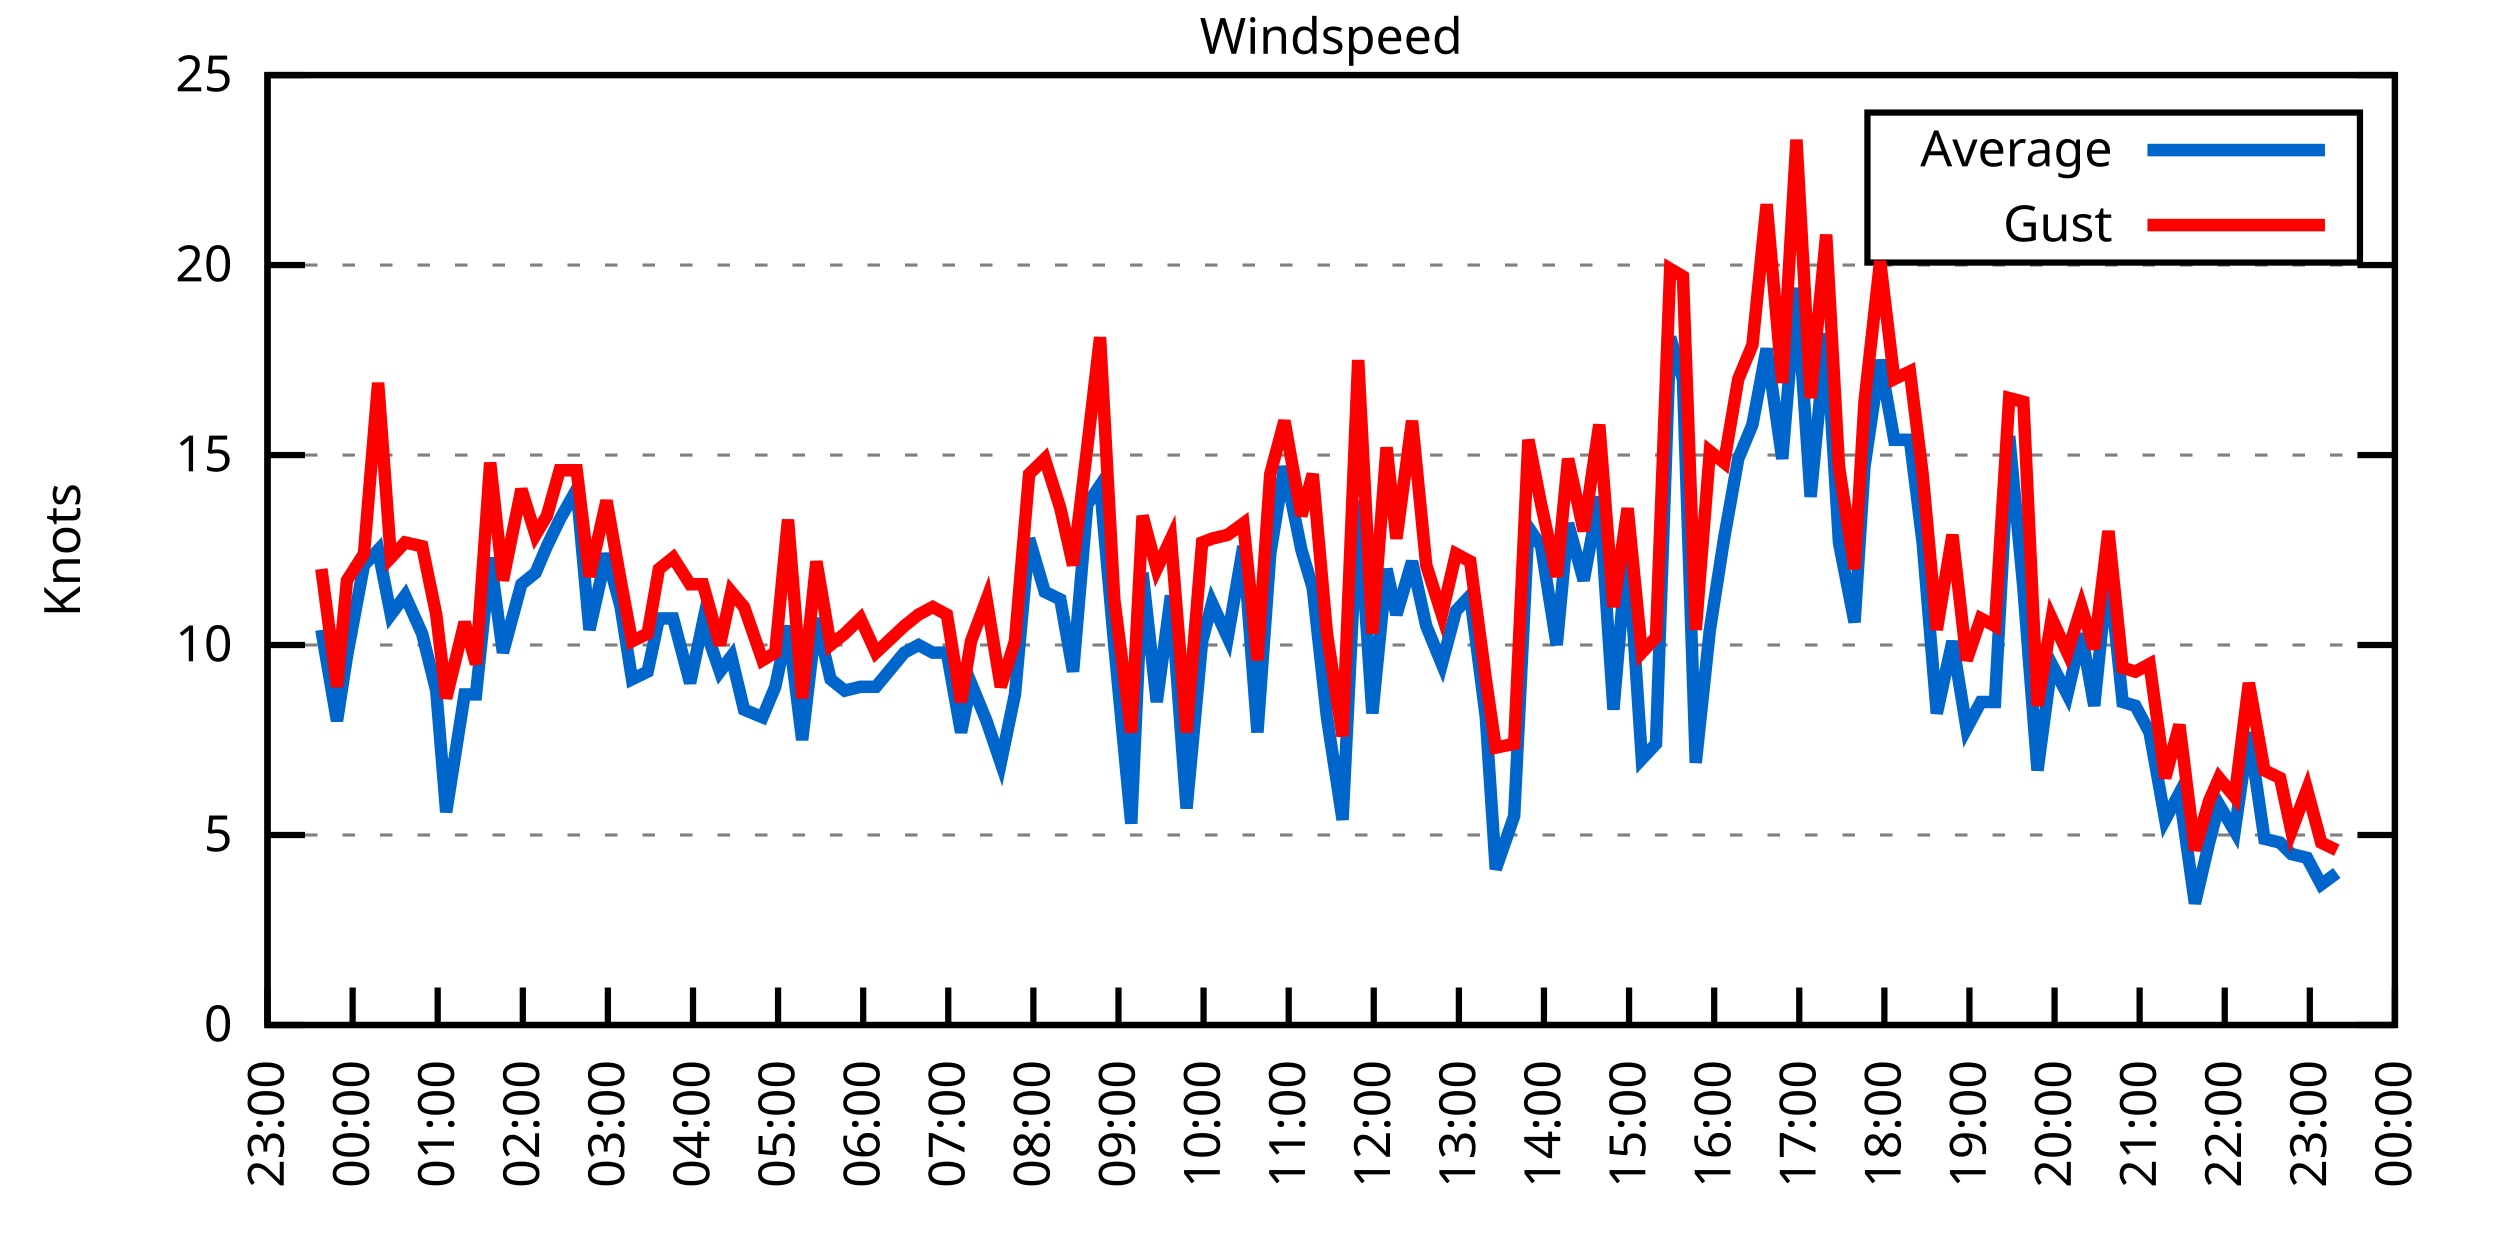
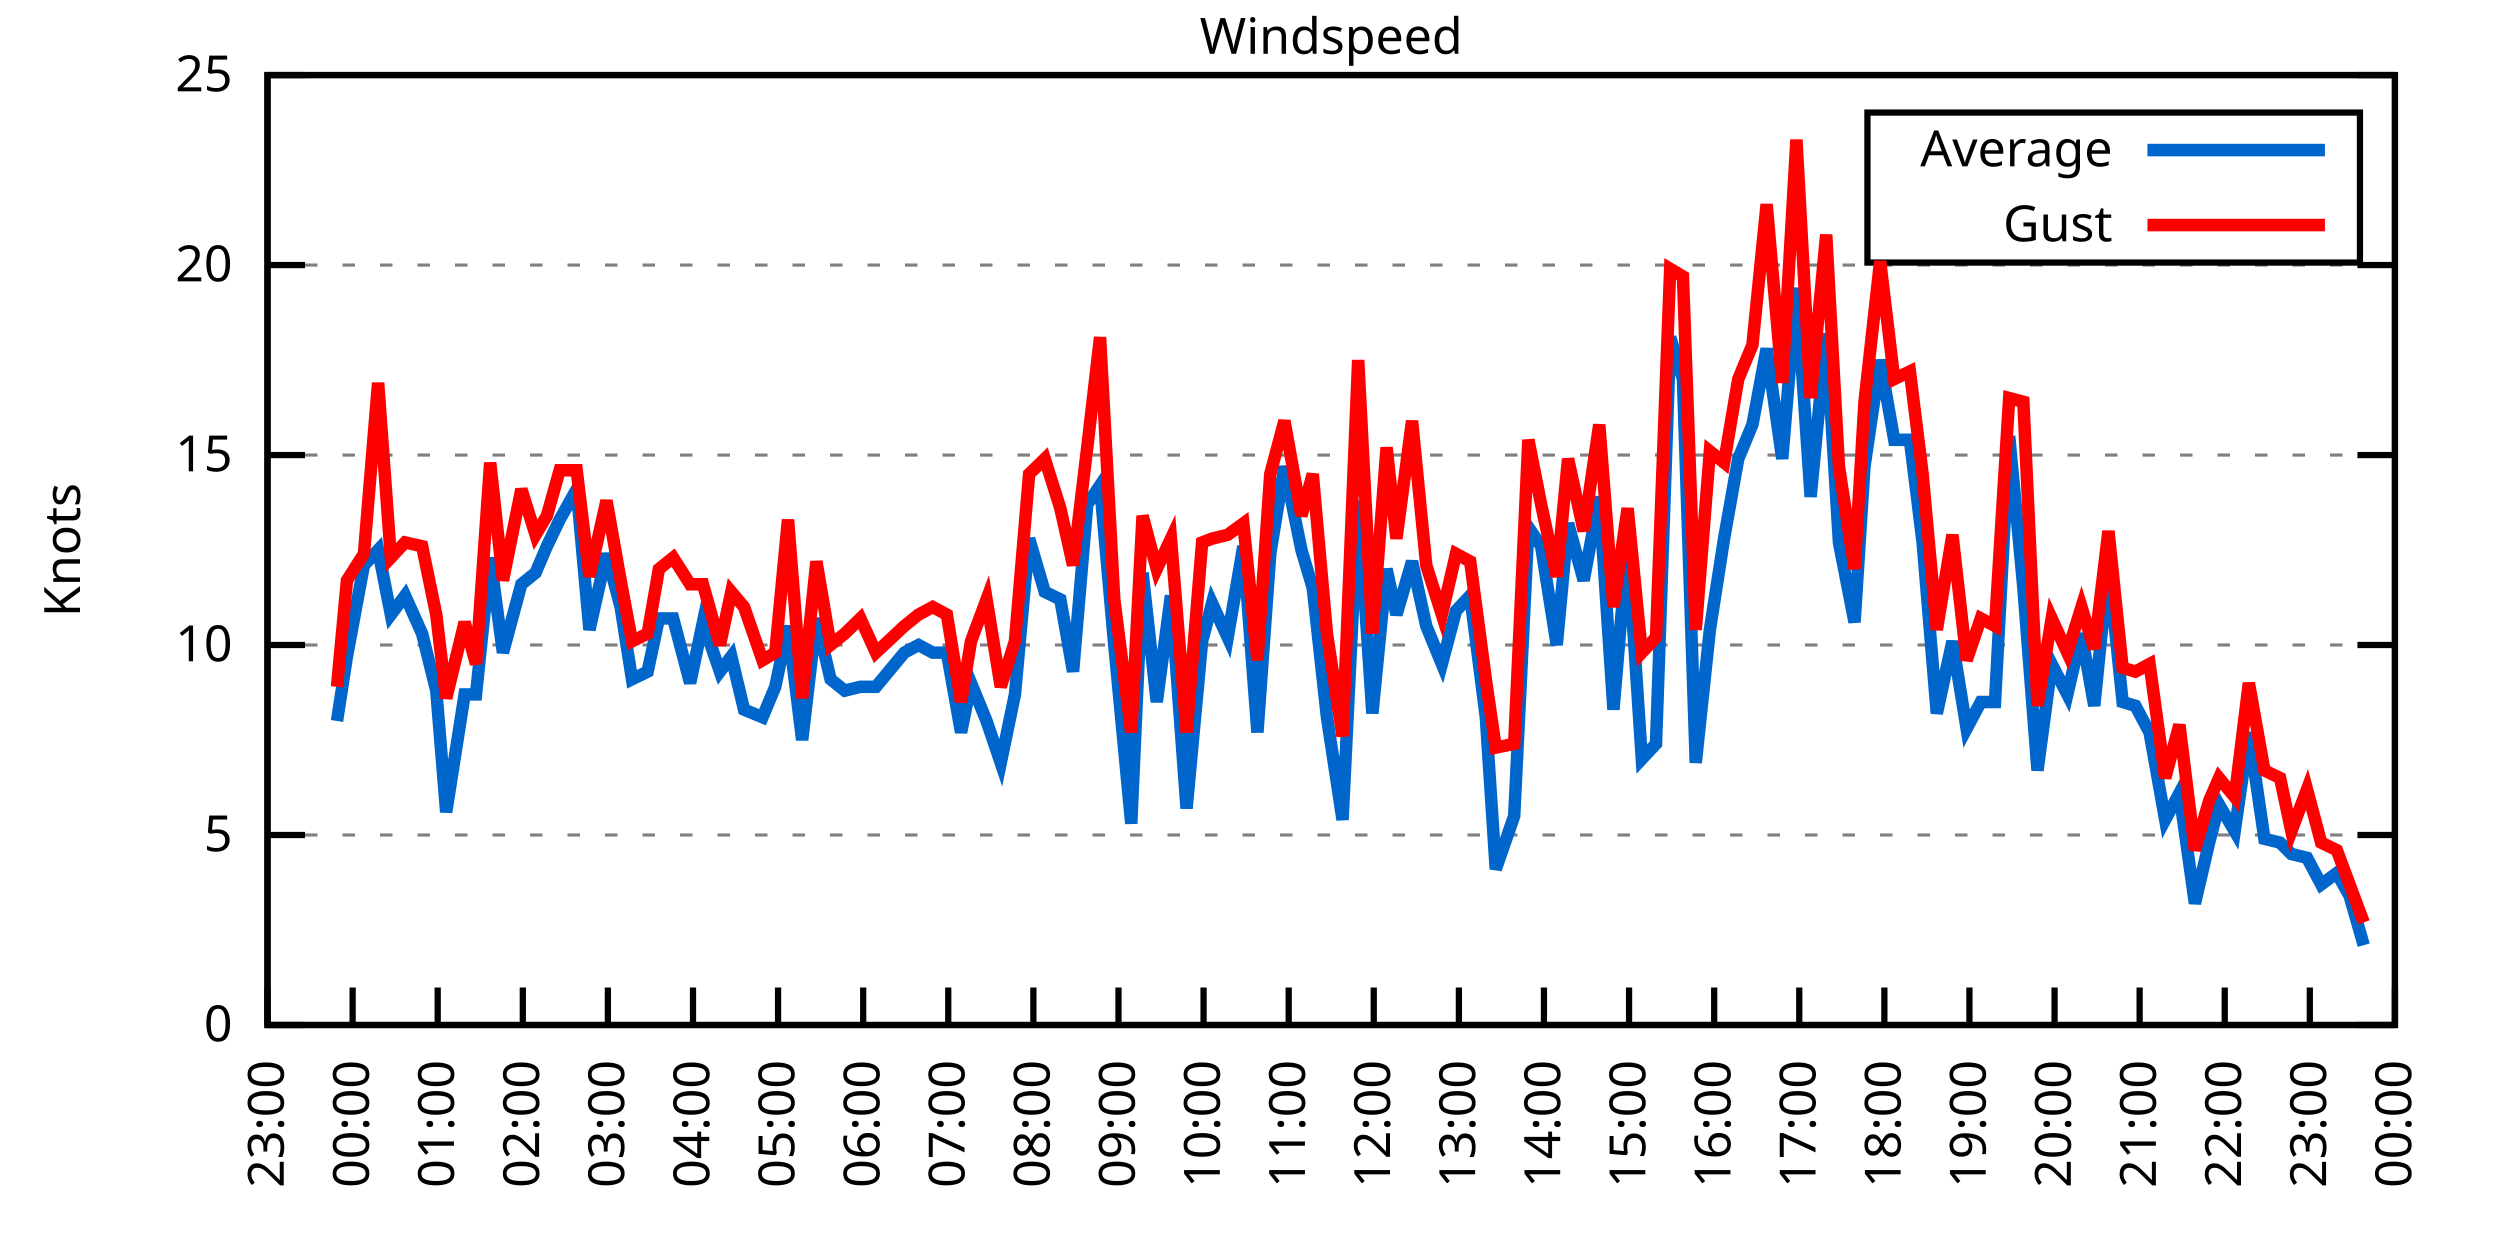
<svg xmlns="http://www.w3.org/2000/svg" xmlns:xlink="http://www.w3.org/1999/xlink" width="400" height="200" viewBox="0 0 400 200">
  <g id="gnuplot_canvas">
    <rect x="0" y="0" width="400" height="200" fill="none" />
    <defs>
      <circle id="gpDot" r="0.5" stroke-width="0.5" stroke="currentColor" />
      <path id="gpPt0" stroke-width="0.333" stroke="currentColor" d="M-1,0 h2 M0,-1 v2" />
      <path id="gpPt1" stroke-width="0.333" stroke="currentColor" d="M-1,-1 L1,1 M1,-1 L-1,1" />
      <path id="gpPt2" stroke-width="0.333" stroke="currentColor" d="M-1,0 L1,0 M0,-1 L0,1 M-1,-1 L1,1 M-1,1 L1,-1" />
      <rect id="gpPt3" stroke-width="0.333" stroke="currentColor" x="-1" y="-1" width="2" height="2" />
      <rect id="gpPt4" stroke-width="0.333" stroke="currentColor" fill="currentColor" x="-1" y="-1" width="2" height="2" />
      <circle id="gpPt5" stroke-width="0.333" stroke="currentColor" cx="0" cy="0" r="1" />
      <use xlink:href="#gpPt5" id="gpPt6" fill="currentColor" stroke="none" />
      <path id="gpPt7" stroke-width="0.333" stroke="currentColor" d="M0,-1.33 L-1.33,0.67 L1.33,0.67 z" />
      <use xlink:href="#gpPt7" id="gpPt8" fill="currentColor" stroke="none" />
      <use xlink:href="#gpPt7" id="gpPt9" stroke="currentColor" transform="rotate(180)" />
      <use xlink:href="#gpPt9" id="gpPt10" fill="currentColor" stroke="none" />
      <use xlink:href="#gpPt3" id="gpPt11" stroke="currentColor" transform="rotate(45)" />
      <use xlink:href="#gpPt11" id="gpPt12" fill="currentColor" stroke="none" />
      <path id="gpPt13" stroke-width="0.333" stroke="currentColor" d="M0,1.330 L1.265,0.411 L0.782,-1.067 L-0.782,-1.076 L-1.265,0.411 z" />
      <use xlink:href="#gpPt13" id="gpPt14" fill="currentColor" stroke="none" />
      <filter id="textbox" filterUnits="objectBoundingBox" x="0" y="0" height="1" width="1">
        <feFlood flood-color="white" flood-opacity="1" result="bgnd" />
        <feComposite in="SourceGraphic" in2="bgnd" operator="atop" />
      </filter>
      <filter id="greybox" filterUnits="objectBoundingBox" x="0" y="0" height="1" width="1">
        <feFlood flood-color="lightgrey" flood-opacity="1" result="grey" />
        <feComposite in="SourceGraphic" in2="grey" operator="atop" />
      </filter>
    </defs>
    <g fill="none" color="white" stroke="currentColor" stroke-width="1.00" stroke-linecap="butt" stroke-linejoin="miter">
</g>
    <g fill="none" color="black" stroke="currentColor" stroke-width="1.00" stroke-linecap="butt" stroke-linejoin="miter">
      <g stroke="none" shape-rendering="crispEdges">
        <polygon fill="rgb(255, 255, 255)" points="42.80,164.00 383.18,164.00 383.18,12.02 42.80,12.02 " />
      </g>
    </g>
    <g fill="none" color="black" stroke="currentColor" stroke-width="1.00" stroke-linecap="butt" stroke-linejoin="miter">
</g>
    <g fill="none" color="black" stroke="black" stroke-width="0.50" stroke-linecap="butt" stroke-linejoin="miter">
</g>
    <g fill="none" color="gray" stroke="currentColor" stroke-width="0.50" stroke-linecap="butt" stroke-linejoin="miter">
      <path stroke="gray" stroke-dasharray="2,4" class="gridline" d="M42.80,164.00 L383.19,164.00  " />
    </g>
    <g fill="none" color="gray" stroke="gray" stroke-width="1.00" stroke-linecap="butt" stroke-linejoin="miter">
</g>
    <g fill="none" color="black" stroke="currentColor" stroke-width="1.00" stroke-linecap="butt" stroke-linejoin="miter">
      <path stroke="black" d="M42.80,164.00 L48.80,164.00 M383.19,164.00 L377.19,164.00  " />
      <g transform="translate(37.20,166.60)" stroke="none" fill="black" font-family="Sans" font-size="8.00" text-anchor="end">
        <text>
          <tspan font-family="Sans"> 0</tspan>
        </text>
      </g>
    </g>
    <g fill="none" color="black" stroke="currentColor" stroke-width="1.00" stroke-linecap="butt" stroke-linejoin="miter">
</g>
    <g fill="none" color="black" stroke="black" stroke-width="0.50" stroke-linecap="butt" stroke-linejoin="miter">
</g>
    <g fill="none" color="gray" stroke="currentColor" stroke-width="0.50" stroke-linecap="butt" stroke-linejoin="miter">
      <path stroke="gray" stroke-dasharray="2,4" class="gridline" d="M42.80,133.60 L383.19,133.60  " />
    </g>
    <g fill="none" color="gray" stroke="gray" stroke-width="1.00" stroke-linecap="butt" stroke-linejoin="miter">
</g>
    <g fill="none" color="black" stroke="currentColor" stroke-width="1.00" stroke-linecap="butt" stroke-linejoin="miter">
      <path stroke="black" d="M42.80,133.60 L48.80,133.60 M383.19,133.60 L377.19,133.60  " />
      <g transform="translate(37.20,136.20)" stroke="none" fill="black" font-family="Sans" font-size="8.00" text-anchor="end">
        <text>
          <tspan font-family="Sans"> 5</tspan>
        </text>
      </g>
    </g>
    <g fill="none" color="black" stroke="currentColor" stroke-width="1.00" stroke-linecap="butt" stroke-linejoin="miter">
</g>
    <g fill="none" color="black" stroke="black" stroke-width="0.50" stroke-linecap="butt" stroke-linejoin="miter">
</g>
    <g fill="none" color="gray" stroke="currentColor" stroke-width="0.50" stroke-linecap="butt" stroke-linejoin="miter">
      <path stroke="gray" stroke-dasharray="2,4" class="gridline" d="M42.80,103.20 L383.19,103.20  " />
    </g>
    <g fill="none" color="gray" stroke="gray" stroke-width="1.00" stroke-linecap="butt" stroke-linejoin="miter">
</g>
    <g fill="none" color="black" stroke="currentColor" stroke-width="1.00" stroke-linecap="butt" stroke-linejoin="miter">
      <path stroke="black" d="M42.80,103.20 L48.80,103.20 M383.19,103.20 L377.19,103.20  " />
      <g transform="translate(37.20,105.80)" stroke="none" fill="black" font-family="Sans" font-size="8.00" text-anchor="end">
        <text>
          <tspan font-family="Sans"> 10</tspan>
        </text>
      </g>
    </g>
    <g fill="none" color="black" stroke="currentColor" stroke-width="1.00" stroke-linecap="butt" stroke-linejoin="miter">
</g>
    <g fill="none" color="black" stroke="black" stroke-width="0.50" stroke-linecap="butt" stroke-linejoin="miter">
</g>
    <g fill="none" color="gray" stroke="currentColor" stroke-width="0.50" stroke-linecap="butt" stroke-linejoin="miter">
      <path stroke="gray" stroke-dasharray="2,4" class="gridline" d="M42.80,72.81 L383.19,72.81  " />
    </g>
    <g fill="none" color="gray" stroke="gray" stroke-width="1.00" stroke-linecap="butt" stroke-linejoin="miter">
</g>
    <g fill="none" color="black" stroke="currentColor" stroke-width="1.00" stroke-linecap="butt" stroke-linejoin="miter">
      <path stroke="black" d="M42.80,72.81 L48.80,72.81 M383.19,72.81 L377.19,72.81  " />
      <g transform="translate(37.20,75.41)" stroke="none" fill="black" font-family="Sans" font-size="8.00" text-anchor="end">
        <text>
          <tspan font-family="Sans"> 15</tspan>
        </text>
      </g>
    </g>
    <g fill="none" color="black" stroke="currentColor" stroke-width="1.00" stroke-linecap="butt" stroke-linejoin="miter">
</g>
    <g fill="none" color="black" stroke="black" stroke-width="0.50" stroke-linecap="butt" stroke-linejoin="miter">
</g>
    <g fill="none" color="gray" stroke="currentColor" stroke-width="0.50" stroke-linecap="butt" stroke-linejoin="miter">
      <path stroke="gray" stroke-dasharray="2,4" class="gridline" d="M42.80,42.41 L383.19,42.41  " />
    </g>
    <g fill="none" color="gray" stroke="gray" stroke-width="1.00" stroke-linecap="butt" stroke-linejoin="miter">
</g>
    <g fill="none" color="black" stroke="currentColor" stroke-width="1.00" stroke-linecap="butt" stroke-linejoin="miter">
      <path stroke="black" d="M42.80,42.41 L48.80,42.41 M383.19,42.41 L377.19,42.41  " />
      <g transform="translate(37.20,45.01)" stroke="none" fill="black" font-family="Sans" font-size="8.00" text-anchor="end">
        <text>
          <tspan font-family="Sans"> 20</tspan>
        </text>
      </g>
    </g>
    <g fill="none" color="black" stroke="currentColor" stroke-width="1.00" stroke-linecap="butt" stroke-linejoin="miter">
</g>
    <g fill="none" color="black" stroke="black" stroke-width="0.50" stroke-linecap="butt" stroke-linejoin="miter">
</g>
    <g fill="none" color="gray" stroke="currentColor" stroke-width="0.50" stroke-linecap="butt" stroke-linejoin="miter">
      <path stroke="gray" stroke-dasharray="2,4" class="gridline" d="M42.80,12.01 L383.19,12.01  " />
    </g>
    <g fill="none" color="gray" stroke="gray" stroke-width="1.00" stroke-linecap="butt" stroke-linejoin="miter">
</g>
    <g fill="none" color="black" stroke="currentColor" stroke-width="1.00" stroke-linecap="butt" stroke-linejoin="miter">
      <path stroke="black" d="M42.80,12.01 L48.80,12.01 M383.19,12.01 L377.19,12.01  " />
      <g transform="translate(37.20,14.61)" stroke="none" fill="black" font-family="Sans" font-size="8.00" text-anchor="end">
        <text>
          <tspan font-family="Sans"> 25</tspan>
        </text>
      </g>
    </g>
    <g fill="none" color="black" stroke="currentColor" stroke-width="1.00" stroke-linecap="butt" stroke-linejoin="miter">
      <path stroke="black" d="M42.80,164.00 L42.80,158.00  " />
      <g transform="translate(45.40,169.60) rotate(270.00)" stroke="none" fill="black" font-family="Sans" font-size="8.00" text-anchor="end">
        <text>
          <tspan font-family="Sans">23:00</tspan>
        </text>
      </g>
    </g>
    <g fill="none" color="black" stroke="currentColor" stroke-width="1.00" stroke-linecap="butt" stroke-linejoin="miter">
      <path stroke="black" d="M56.42,164.00 L56.42,158.00  " />
      <g transform="translate(59.02,169.60) rotate(270.00)" stroke="none" fill="black" font-family="Sans" font-size="8.00" text-anchor="end">
        <text>
          <tspan font-family="Sans">00:00</tspan>
        </text>
      </g>
    </g>
    <g fill="none" color="black" stroke="currentColor" stroke-width="1.00" stroke-linecap="butt" stroke-linejoin="miter">
      <path stroke="black" d="M70.03,164.00 L70.03,158.00  " />
      <g transform="translate(72.63,169.60) rotate(270.00)" stroke="none" fill="black" font-family="Sans" font-size="8.00" text-anchor="end">
        <text>
          <tspan font-family="Sans">01:00</tspan>
        </text>
      </g>
    </g>
    <g fill="none" color="black" stroke="currentColor" stroke-width="1.00" stroke-linecap="butt" stroke-linejoin="miter">
      <path stroke="black" d="M83.65,164.00 L83.65,158.00  " />
      <g transform="translate(86.25,169.60) rotate(270.00)" stroke="none" fill="black" font-family="Sans" font-size="8.00" text-anchor="end">
        <text>
          <tspan font-family="Sans">02:00</tspan>
        </text>
      </g>
    </g>
    <g fill="none" color="black" stroke="currentColor" stroke-width="1.00" stroke-linecap="butt" stroke-linejoin="miter">
      <path stroke="black" d="M97.26,164.00 L97.26,158.00  " />
      <g transform="translate(99.86,169.60) rotate(270.00)" stroke="none" fill="black" font-family="Sans" font-size="8.00" text-anchor="end">
        <text>
          <tspan font-family="Sans">03:00</tspan>
        </text>
      </g>
    </g>
    <g fill="none" color="black" stroke="currentColor" stroke-width="1.00" stroke-linecap="butt" stroke-linejoin="miter">
      <path stroke="black" d="M110.88,164.00 L110.88,158.00  " />
      <g transform="translate(113.48,169.60) rotate(270.00)" stroke="none" fill="black" font-family="Sans" font-size="8.00" text-anchor="end">
        <text>
          <tspan font-family="Sans">04:00</tspan>
        </text>
      </g>
    </g>
    <g fill="none" color="black" stroke="currentColor" stroke-width="1.00" stroke-linecap="butt" stroke-linejoin="miter">
      <path stroke="black" d="M124.49,164.00 L124.49,158.00  " />
      <g transform="translate(127.09,169.60) rotate(270.00)" stroke="none" fill="black" font-family="Sans" font-size="8.00" text-anchor="end">
        <text>
          <tspan font-family="Sans">05:00</tspan>
        </text>
      </g>
    </g>
    <g fill="none" color="black" stroke="currentColor" stroke-width="1.00" stroke-linecap="butt" stroke-linejoin="miter">
      <path stroke="black" d="M138.11,164.00 L138.11,158.00  " />
      <g transform="translate(140.71,169.60) rotate(270.00)" stroke="none" fill="black" font-family="Sans" font-size="8.00" text-anchor="end">
        <text>
          <tspan font-family="Sans">06:00</tspan>
        </text>
      </g>
    </g>
    <g fill="none" color="black" stroke="currentColor" stroke-width="1.00" stroke-linecap="butt" stroke-linejoin="miter">
      <path stroke="black" d="M151.72,164.00 L151.72,158.00  " />
      <g transform="translate(154.32,169.60) rotate(270.00)" stroke="none" fill="black" font-family="Sans" font-size="8.00" text-anchor="end">
        <text>
          <tspan font-family="Sans">07:00</tspan>
        </text>
      </g>
    </g>
    <g fill="none" color="black" stroke="currentColor" stroke-width="1.00" stroke-linecap="butt" stroke-linejoin="miter">
      <path stroke="black" d="M165.34,164.00 L165.34,158.00  " />
      <g transform="translate(167.94,169.60) rotate(270.00)" stroke="none" fill="black" font-family="Sans" font-size="8.00" text-anchor="end">
        <text>
          <tspan font-family="Sans">08:00</tspan>
        </text>
      </g>
    </g>
    <g fill="none" color="black" stroke="currentColor" stroke-width="1.00" stroke-linecap="butt" stroke-linejoin="miter">
      <path stroke="black" d="M178.96,164.00 L178.96,158.00  " />
      <g transform="translate(181.56,169.60) rotate(270.00)" stroke="none" fill="black" font-family="Sans" font-size="8.00" text-anchor="end">
        <text>
          <tspan font-family="Sans">09:00</tspan>
        </text>
      </g>
    </g>
    <g fill="none" color="black" stroke="currentColor" stroke-width="1.00" stroke-linecap="butt" stroke-linejoin="miter">
      <path stroke="black" d="M192.57,164.00 L192.57,158.00  " />
      <g transform="translate(195.17,169.60) rotate(270.00)" stroke="none" fill="black" font-family="Sans" font-size="8.00" text-anchor="end">
        <text>
          <tspan font-family="Sans">10:00</tspan>
        </text>
      </g>
    </g>
    <g fill="none" color="black" stroke="currentColor" stroke-width="1.00" stroke-linecap="butt" stroke-linejoin="miter">
      <path stroke="black" d="M206.19,164.00 L206.19,158.00  " />
      <g transform="translate(208.79,169.60) rotate(270.00)" stroke="none" fill="black" font-family="Sans" font-size="8.00" text-anchor="end">
        <text>
          <tspan font-family="Sans">11:00</tspan>
        </text>
      </g>
    </g>
    <g fill="none" color="black" stroke="currentColor" stroke-width="1.00" stroke-linecap="butt" stroke-linejoin="miter">
      <path stroke="black" d="M219.80,164.00 L219.80,158.00  " />
      <g transform="translate(222.40,169.60) rotate(270.00)" stroke="none" fill="black" font-family="Sans" font-size="8.00" text-anchor="end">
        <text>
          <tspan font-family="Sans">12:00</tspan>
        </text>
      </g>
    </g>
    <g fill="none" color="black" stroke="currentColor" stroke-width="1.00" stroke-linecap="butt" stroke-linejoin="miter">
      <path stroke="black" d="M233.42,164.00 L233.42,158.00  " />
      <g transform="translate(236.02,169.60) rotate(270.00)" stroke="none" fill="black" font-family="Sans" font-size="8.00" text-anchor="end">
        <text>
          <tspan font-family="Sans">13:00</tspan>
        </text>
      </g>
    </g>
    <g fill="none" color="black" stroke="currentColor" stroke-width="1.00" stroke-linecap="butt" stroke-linejoin="miter">
      <path stroke="black" d="M247.03,164.00 L247.03,158.00  " />
      <g transform="translate(249.63,169.60) rotate(270.00)" stroke="none" fill="black" font-family="Sans" font-size="8.00" text-anchor="end">
        <text>
          <tspan font-family="Sans">14:00</tspan>
        </text>
      </g>
    </g>
    <g fill="none" color="black" stroke="currentColor" stroke-width="1.00" stroke-linecap="butt" stroke-linejoin="miter">
      <path stroke="black" d="M260.65,164.00 L260.65,158.00  " />
      <g transform="translate(263.25,169.60) rotate(270.00)" stroke="none" fill="black" font-family="Sans" font-size="8.00" text-anchor="end">
        <text>
          <tspan font-family="Sans">15:00</tspan>
        </text>
      </g>
    </g>
    <g fill="none" color="black" stroke="currentColor" stroke-width="1.00" stroke-linecap="butt" stroke-linejoin="miter">
      <path stroke="black" d="M274.27,164.00 L274.27,158.00  " />
      <g transform="translate(276.87,169.60) rotate(270.00)" stroke="none" fill="black" font-family="Sans" font-size="8.00" text-anchor="end">
        <text>
          <tspan font-family="Sans">16:00</tspan>
        </text>
      </g>
    </g>
    <g fill="none" color="black" stroke="currentColor" stroke-width="1.00" stroke-linecap="butt" stroke-linejoin="miter">
      <path stroke="black" d="M287.88,164.00 L287.88,158.00  " />
      <g transform="translate(290.48,169.60) rotate(270.00)" stroke="none" fill="black" font-family="Sans" font-size="8.00" text-anchor="end">
        <text>
          <tspan font-family="Sans">17:00</tspan>
        </text>
      </g>
    </g>
    <g fill="none" color="black" stroke="currentColor" stroke-width="1.00" stroke-linecap="butt" stroke-linejoin="miter">
      <path stroke="black" d="M301.50,164.00 L301.50,158.00  " />
      <g transform="translate(304.10,169.60) rotate(270.00)" stroke="none" fill="black" font-family="Sans" font-size="8.00" text-anchor="end">
        <text>
          <tspan font-family="Sans">18:00</tspan>
        </text>
      </g>
    </g>
    <g fill="none" color="black" stroke="currentColor" stroke-width="1.00" stroke-linecap="butt" stroke-linejoin="miter">
      <path stroke="black" d="M315.11,164.00 L315.11,158.00  " />
      <g transform="translate(317.71,169.60) rotate(270.00)" stroke="none" fill="black" font-family="Sans" font-size="8.00" text-anchor="end">
        <text>
          <tspan font-family="Sans">19:00</tspan>
        </text>
      </g>
    </g>
    <g fill="none" color="black" stroke="currentColor" stroke-width="1.00" stroke-linecap="butt" stroke-linejoin="miter">
      <path stroke="black" d="M328.73,164.00 L328.73,158.00  " />
      <g transform="translate(331.33,169.60) rotate(270.00)" stroke="none" fill="black" font-family="Sans" font-size="8.00" text-anchor="end">
        <text>
          <tspan font-family="Sans">20:00</tspan>
        </text>
      </g>
    </g>
    <g fill="none" color="black" stroke="currentColor" stroke-width="1.00" stroke-linecap="butt" stroke-linejoin="miter">
      <path stroke="black" d="M342.34,164.00 L342.34,158.00  " />
      <g transform="translate(344.94,169.60) rotate(270.00)" stroke="none" fill="black" font-family="Sans" font-size="8.00" text-anchor="end">
        <text>
          <tspan font-family="Sans">21:00</tspan>
        </text>
      </g>
    </g>
    <g fill="none" color="black" stroke="currentColor" stroke-width="1.00" stroke-linecap="butt" stroke-linejoin="miter">
      <path stroke="black" d="M355.96,164.00 L355.96,158.00  " />
      <g transform="translate(358.56,169.60) rotate(270.00)" stroke="none" fill="black" font-family="Sans" font-size="8.00" text-anchor="end">
        <text>
          <tspan font-family="Sans">22:00</tspan>
        </text>
      </g>
    </g>
    <g fill="none" color="black" stroke="currentColor" stroke-width="1.00" stroke-linecap="butt" stroke-linejoin="miter">
      <path stroke="black" d="M369.57,164.00 L369.57,158.00  " />
      <g transform="translate(372.17,169.60) rotate(270.00)" stroke="none" fill="black" font-family="Sans" font-size="8.00" text-anchor="end">
        <text>
          <tspan font-family="Sans">23:00</tspan>
        </text>
      </g>
    </g>
    <g fill="none" color="black" stroke="currentColor" stroke-width="1.00" stroke-linecap="butt" stroke-linejoin="miter">
      <path stroke="black" d="M383.19,164.00 L383.19,158.00  " />
      <g transform="translate(385.79,169.60) rotate(270.00)" stroke="none" fill="black" font-family="Sans" font-size="8.00" text-anchor="end">
        <text>
          <tspan font-family="Sans">00:00</tspan>
        </text>
      </g>
    </g>
    <g fill="none" color="black" stroke="currentColor" stroke-width="1.00" stroke-linecap="butt" stroke-linejoin="miter">
</g>
    <g fill="none" color="black" stroke="currentColor" stroke-width="1.00" stroke-linecap="butt" stroke-linejoin="miter">
      <path stroke="black" d="M42.80,12.01 L42.80,164.00 L383.19,164.00 L383.19,12.01 L42.80,12.01 Z  " />
    </g>
    <g fill="none" color="black" stroke="currentColor" stroke-width="1.00" stroke-linecap="butt" stroke-linejoin="miter">
</g>
    <g fill="none" color="black" stroke="currentColor" stroke-width="1.00" stroke-linecap="butt" stroke-linejoin="miter">
      <path stroke="black" d="M298.79,42.01 L298.79,18.01 L377.59,18.01 L377.59,42.01 L298.79,42.01 Z  " />
    </g>
    <g id="Windspeed_plot_1">
      <g fill="none" color="white" stroke="black" stroke-width="2.00" stroke-linecap="butt" stroke-linejoin="miter">
</g>
      <g fill="none" color="black" stroke="currentColor" stroke-width="2.00" stroke-linecap="butt" stroke-linejoin="miter">
        <g transform="translate(337.99,26.61)" stroke="none" fill="black" font-family="Sans" font-size="8.00" text-anchor="end">
          <text>
            <tspan font-family="Sans">Average</tspan>
          </text>
        </g>
      </g>
      <g fill="none" color="black" stroke="currentColor" stroke-width="2.00" stroke-linecap="butt" stroke-linejoin="miter">
-         <path stroke="rgb(  0, 102, 204)" d="M343.59,24.01 L371.99,24.01 M51.42,100.77 L53.92,115.36 L55.51,105.03 L58.23,90.44 L60.50,88.00 L62.54,98.34   L64.81,95.30 L67.54,101.38 L69.80,110.50 L71.39,129.95 L74.34,111.11 L76.16,111.11 L78.43,89.22 L80.47,104.42   L83.42,93.48 L85.69,91.65 L87.50,87.40 L89.55,83.14 L92.27,78.28 L94.31,100.77 L97.04,88.61 L99.30,97.12   L101.12,108.68 L103.62,107.46 L105.43,98.95 L107.70,98.95 L110.42,109.28 L112.47,99.56 L115.19,107.46 L117.01,105.03   L119.05,113.54 L122.00,114.76 L124.04,109.89 L126.08,100.16 L128.35,118.40 L130.62,98.95 L132.89,108.68 L135.16,110.50   L137.66,109.89 L140.15,109.89 L144.69,104.42 L146.96,103.20 L149.23,104.42 L151.50,104.42 L153.77,117.19 L155.36,109.28   L157.85,115.36 L160.12,122.05 L162.39,111.11 L164.66,86.18 L167.16,94.69 L169.65,95.91 L171.69,107.46 L173.96,80.71   L176.01,77.67 L178.28,103.20 L181.00,131.78 L182.81,91.65 L185.08,112.32 L187.35,95.30 L189.85,129.35 L192.34,102.60   L193.93,96.52 L196.43,101.99 L198.93,87.40 L201.19,117.19 L203.24,88.61 L205.51,74.63 L208.23,88.00 L210.04,94.08   L212.31,114.76 L214.81,131.17 L217.31,80.10 L219.58,114.15 L221.85,91.04 L223.43,98.34 L225.93,89.83 L228.20,100.16   L230.70,106.24 L232.96,97.73 L235.23,95.30 L237.73,114.76 L239.32,139.07 L242.27,130.56 L244.54,84.36 L246.58,87.40   L249.08,103.20 L250.89,83.75 L253.39,92.87 L255.88,79.49 L258.15,113.54 L260.42,86.79 L262.69,121.44 L264.96,119.01   L267.23,53.96 L269.27,60.65 L271.32,122.05 L273.58,100.77 L275.85,86.18 L278.12,73.41 L280.39,67.94 L282.66,55.78   L285.16,73.41 L287.43,46.06 L289.70,79.49 L292.19,53.35 L294.23,86.79 L296.73,99.56 L298.32,74.63 L300.82,57.61   L303.08,70.37 L305.58,70.37 L307.62,86.79 L309.89,114.15 L312.39,102.60 L314.66,116.58 L316.93,112.32 L319.20,112.32   L321.47,69.77 L323.74,94.08 L326.00,123.27 L328.27,106.24 L330.77,111.11 L333.04,101.38 L335.08,112.93 L337.35,90.44   L339.62,112.32 L341.66,112.93 L343.93,117.19 L346.43,131.17 L348.70,126.91 L351.19,144.55 L353.46,134.82 L355.05,128.74   L357.55,132.99 L359.82,117.19 L362.31,134.21 L364.81,134.82 L366.62,136.64 L369.12,137.25 L371.39,141.51 L373.89,139.68    " />
+         <path stroke="rgb(  0, 102, 204)" d="M343.59,24.01 L371.99,24.01 M53.92,115.36 L55.51,105.03 L58.23,90.44 L60.50,88.00 L62.54,98.34 L64.81,95.30   L67.54,101.38 L69.80,110.50 L71.39,129.95 L74.34,111.11 L76.16,111.11 L78.43,89.22 L80.47,104.42 L83.42,93.48   L85.69,91.65 L87.50,87.40 L89.55,83.14 L92.27,78.28 L94.31,100.77 L97.04,88.61 L99.30,97.12 L101.12,108.68   L103.62,107.46 L105.43,98.95 L107.70,98.95 L110.42,109.28 L112.47,99.56 L115.19,107.46 L117.01,105.03 L119.05,113.54   L122.00,114.76 L124.04,109.89 L126.08,100.16 L128.35,118.40 L130.62,98.95 L132.89,108.68 L135.16,110.50 L137.66,109.89   L140.15,109.89 L144.69,104.42 L146.96,103.20 L149.23,104.42 L151.50,104.42 L153.77,117.19 L155.36,109.28 L157.85,115.36   L160.12,122.05 L162.39,111.11 L164.66,86.18 L167.16,94.69 L169.65,95.91 L171.69,107.46 L173.96,80.71 L176.01,77.67   L178.28,103.20 L181.00,131.78 L182.81,91.65 L185.08,112.32 L187.35,95.30 L189.85,129.35 L192.34,102.60 L193.93,96.52   L196.43,101.99 L198.93,87.40 L201.19,117.19 L203.24,88.61 L205.51,74.63 L208.23,88.00 L210.04,94.08 L212.31,114.76   L214.81,131.17 L217.31,80.10 L219.58,114.15 L221.85,91.04 L223.43,98.34 L225.93,89.83 L228.20,100.16 L230.70,106.24   L232.96,97.73 L235.23,95.30 L237.73,114.76 L239.32,139.07 L242.27,130.56 L244.54,84.36 L246.58,87.40 L249.08,103.20   L250.89,83.75 L253.39,92.87 L255.88,79.49 L258.15,113.54 L260.42,86.79 L262.69,121.44 L264.96,119.01 L267.23,53.96   L269.27,60.65 L271.32,122.05 L273.58,100.77 L275.85,86.18 L278.12,73.41 L280.39,67.94 L282.66,55.78 L285.16,73.41   L287.43,46.06 L289.70,79.49 L292.19,53.35 L294.23,86.79 L296.73,99.56 L298.32,74.63 L300.82,57.61 L303.08,70.37   L305.58,70.37 L307.62,86.79 L309.89,114.15 L312.39,102.60 L314.66,116.58 L316.93,112.32 L319.20,112.32 L321.47,69.77   L323.74,94.08 L326.00,123.27 L328.27,106.24 L330.77,111.11 L333.04,101.38 L335.08,112.93 L337.35,90.44 L339.62,112.32   L341.66,112.93 L343.93,117.19 L346.43,131.17 L348.70,126.91 L351.19,144.55 L353.46,134.82 L355.05,128.74 L357.55,132.99   L359.82,117.19 L362.31,134.21 L364.81,134.82 L366.62,136.64 L369.12,137.25 L371.39,141.51 L373.89,139.68 L375.93,143.33   L378.20,151.23  " />
      </g>
    </g>
    <g id="Windspeed_plot_2">
      <g fill="none" color="black" stroke="currentColor" stroke-width="2.00" stroke-linecap="butt" stroke-linejoin="miter">
        <g transform="translate(337.99,38.61)" stroke="none" fill="black" font-family="Sans" font-size="8.00" text-anchor="end">
          <text>
            <tspan font-family="Sans">Gust</tspan>
          </text>
        </g>
      </g>
      <g fill="none" color="black" stroke="currentColor" stroke-width="2.00" stroke-linecap="butt" stroke-linejoin="miter">
-         <path stroke="rgb(255,   0,   0)" d="M343.59,36.01 L371.99,36.01 M51.42,91.04 L53.92,109.89 L55.51,92.87 L58.23,88.61 L60.50,61.25 L62.54,89.22   L64.81,86.79 L67.54,87.40 L69.80,98.34 L71.39,111.72 L74.34,99.56 L76.16,106.24 L78.43,74.02 L80.47,92.87   L83.42,78.28 L85.69,85.57 L87.50,82.53 L89.55,75.24 L92.27,75.24 L94.31,92.26 L97.04,80.10 L99.30,92.87   L101.12,102.60 L103.62,101.38 L105.43,91.04 L107.70,89.22 L110.42,93.48 L112.47,93.48 L115.19,103.20 L117.01,94.69   L119.05,97.12 L122.00,105.64 L124.04,104.42 L126.08,83.14 L128.35,111.72 L130.62,89.83 L132.89,103.20 L135.16,101.38   L137.66,98.95 L140.15,104.42 L144.69,100.16 L146.96,98.34 L149.23,97.12 L151.50,98.34 L153.77,112.32 L155.36,102.60   L157.85,95.91 L160.12,109.89 L162.39,102.60 L164.66,75.85 L167.16,73.41 L169.65,81.32 L171.69,90.44 L173.96,71.59   L176.01,53.96 L178.28,95.91 L181.00,117.19 L182.81,82.53 L185.08,91.04 L187.35,86.18 L189.85,117.19 L192.34,86.79   L193.93,86.18 L196.43,85.57 L198.93,83.75 L201.19,105.64 L203.24,75.85 L205.51,67.33 L208.23,82.53 L210.04,75.85   L212.31,101.38 L214.81,117.80 L217.31,57.61 L219.58,101.38 L221.85,71.59 L223.43,86.18 L225.93,67.33 L228.20,90.44   L230.70,98.34 L232.96,88.61 L235.23,89.83 L237.73,108.68 L239.32,119.62 L242.27,119.01 L244.54,70.37 L246.58,80.71   L249.08,92.26 L250.89,73.41 L253.39,84.97 L255.88,67.94 L258.15,97.12 L260.42,81.32 L262.69,104.42 L264.96,101.99   L267.23,43.02 L269.27,44.23 L271.32,100.77 L273.58,72.20 L275.85,74.02 L278.12,60.65 L280.39,55.18 L282.66,32.68   L285.16,61.25 L287.43,22.35 L289.70,63.69 L292.19,37.54 L294.23,74.63 L296.73,91.04 L298.32,64.29 L300.82,41.80   L303.08,60.65 L305.58,59.43 L307.62,75.85 L309.89,100.77 L312.39,85.57 L314.66,105.64 L316.93,98.95 L319.20,100.16   L321.47,63.69 L323.74,64.29 L326.00,112.93 L328.27,98.95 L330.77,104.42 L333.04,97.12 L335.08,103.81 L337.35,84.97   L339.62,106.85 L341.66,107.46 L343.93,106.24 L346.43,124.48 L348.70,115.97 L351.19,136.03 L353.46,128.13 L355.05,124.48   L357.55,127.52 L359.82,109.28 L362.31,123.27 L364.81,124.48 L366.62,132.99 L369.12,126.31 L371.39,134.82 L373.89,136.03    " />
+         <path stroke="rgb(255,   0,   0)" d="M343.59,36.01 L371.99,36.01 M53.92,109.89 L55.51,92.87 L58.23,88.61 L60.50,61.25 L62.54,89.22 L64.81,86.79   L67.54,87.40 L69.80,98.34 L71.39,111.72 L74.34,99.56 L76.16,106.24 L78.43,74.02 L80.47,92.87 L83.42,78.28   L85.69,85.57 L87.50,82.53 L89.55,75.24 L92.27,75.24 L94.31,92.26 L97.04,80.10 L99.30,92.87 L101.12,102.60   L103.62,101.38 L105.43,91.04 L107.70,89.22 L110.42,93.48 L112.47,93.48 L115.19,103.20 L117.01,94.69 L119.05,97.12   L122.00,105.64 L124.04,104.42 L126.08,83.14 L128.35,111.72 L130.62,89.83 L132.89,103.20 L135.16,101.38 L137.66,98.95   L140.15,104.42 L144.69,100.16 L146.96,98.34 L149.23,97.12 L151.50,98.34 L153.77,112.32 L155.36,102.60 L157.85,95.91   L160.12,109.89 L162.39,102.60 L164.66,75.85 L167.16,73.41 L169.65,81.32 L171.69,90.44 L173.96,71.59 L176.01,53.96   L178.28,95.91 L181.00,117.19 L182.81,82.53 L185.08,91.04 L187.35,86.18 L189.85,117.19 L192.34,86.79 L193.93,86.18   L196.43,85.57 L198.93,83.75 L201.19,105.64 L203.24,75.85 L205.51,67.33 L208.23,82.53 L210.04,75.85 L212.31,101.38   L214.81,117.80 L217.31,57.61 L219.58,101.38 L221.85,71.59 L223.43,86.18 L225.93,67.33 L228.20,90.44 L230.70,98.34   L232.96,88.61 L235.23,89.83 L237.73,108.68 L239.32,119.62 L242.27,119.01 L244.54,70.37 L246.58,80.71 L249.08,92.26   L250.89,73.41 L253.39,84.97 L255.88,67.94 L258.15,97.12 L260.42,81.32 L262.69,104.42 L264.96,101.99 L267.23,43.02   L269.27,44.23 L271.32,100.77 L273.58,72.20 L275.85,74.02 L278.12,60.65 L280.39,55.18 L282.66,32.68 L285.16,61.25   L287.43,22.35 L289.70,63.69 L292.19,37.54 L294.23,74.63 L296.73,91.04 L298.32,64.29 L300.82,41.80 L303.08,60.65   L305.58,59.43 L307.62,75.85 L309.89,100.77 L312.39,85.57 L314.66,105.64 L316.93,98.95 L319.20,100.16 L321.47,63.69   L323.74,64.29 L326.00,112.93 L328.27,98.95 L330.77,104.42 L333.04,97.12 L335.08,103.81 L337.35,84.97 L339.62,106.85   L341.66,107.46 L343.93,106.24 L346.43,124.48 L348.70,115.97 L351.19,136.03 L353.46,128.13 L355.05,124.48 L357.55,127.52   L359.82,109.28 L362.31,123.27 L364.81,124.48 L366.62,132.99 L369.12,126.31 L371.39,134.82 L373.89,136.03 L375.93,141.51   L378.20,147.59  " />
      </g>
    </g>
    <g fill="none" color="black" stroke="currentColor" stroke-width="2.00" stroke-linecap="butt" stroke-linejoin="miter">
</g>
    <g fill="none" color="black" stroke="black" stroke-width="1.00" stroke-linecap="butt" stroke-linejoin="miter">
</g>
    <g fill="none" color="black" stroke="currentColor" stroke-width="1.00" stroke-linecap="butt" stroke-linejoin="miter">
      <path stroke="black" d="M42.80,12.01 L42.80,164.00 L383.19,164.00 L383.19,12.01 L42.80,12.01 Z  " />
      <g transform="translate(12.80,88.01) rotate(270.00)" stroke="none" fill="black" font-family="Sans" font-size="8.00" text-anchor="middle">
        <text>
          <tspan font-family="Sans">Knots</tspan>
        </text>
      </g>
    </g>
    <g fill="none" color="black" stroke="currentColor" stroke-width="1.00" stroke-linecap="butt" stroke-linejoin="miter">
</g>
    <g fill="none" color="black" stroke="currentColor" stroke-width="1.00" stroke-linecap="butt" stroke-linejoin="miter">
      <g transform="translate(212.99,8.61)" stroke="none" fill="black" font-family="Sans" font-size="8.00" text-anchor="middle">
        <text>
          <tspan font-family="Sans">Windspeed</tspan>
        </text>
      </g>
    </g>
    <g fill="none" color="black" stroke="currentColor" stroke-width="1.00" stroke-linecap="butt" stroke-linejoin="miter">
</g>
  </g>
</svg>
